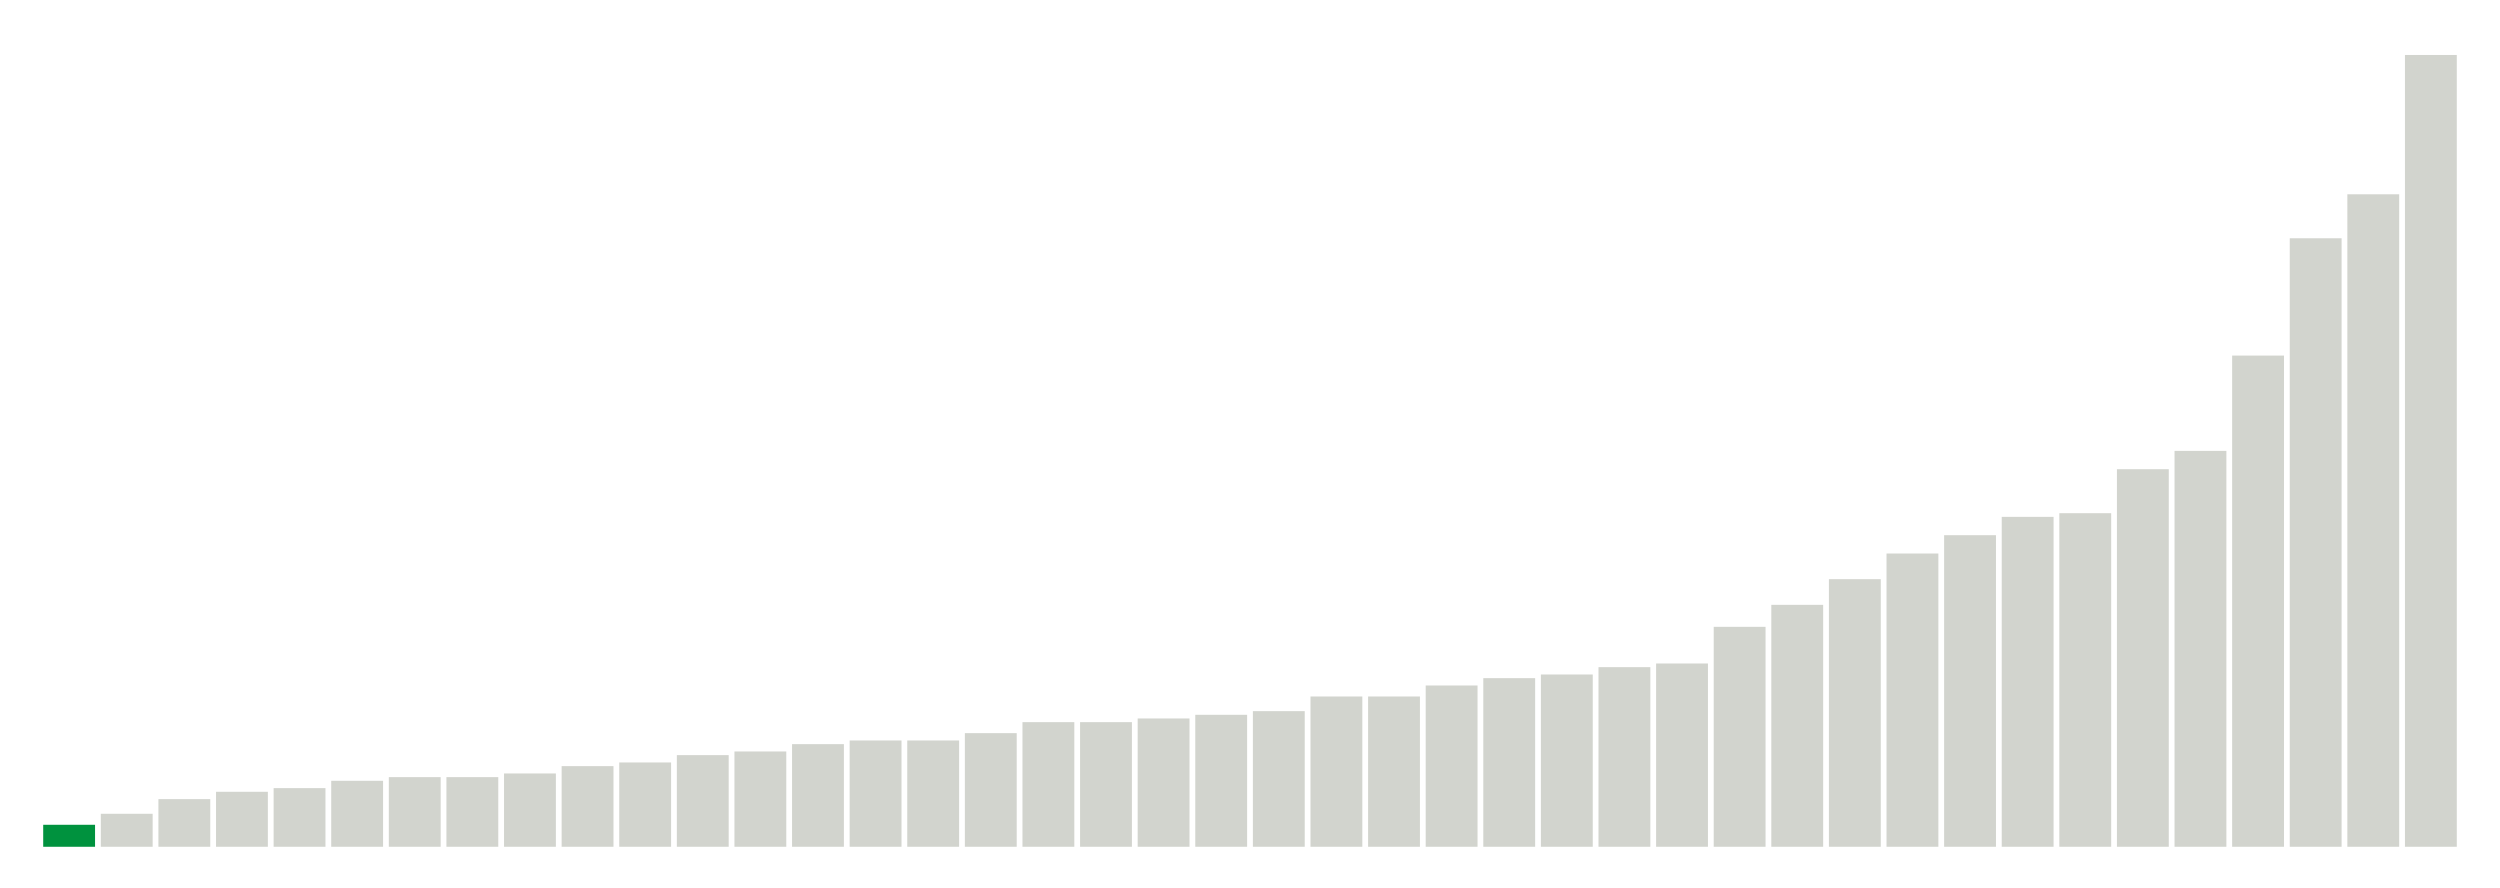
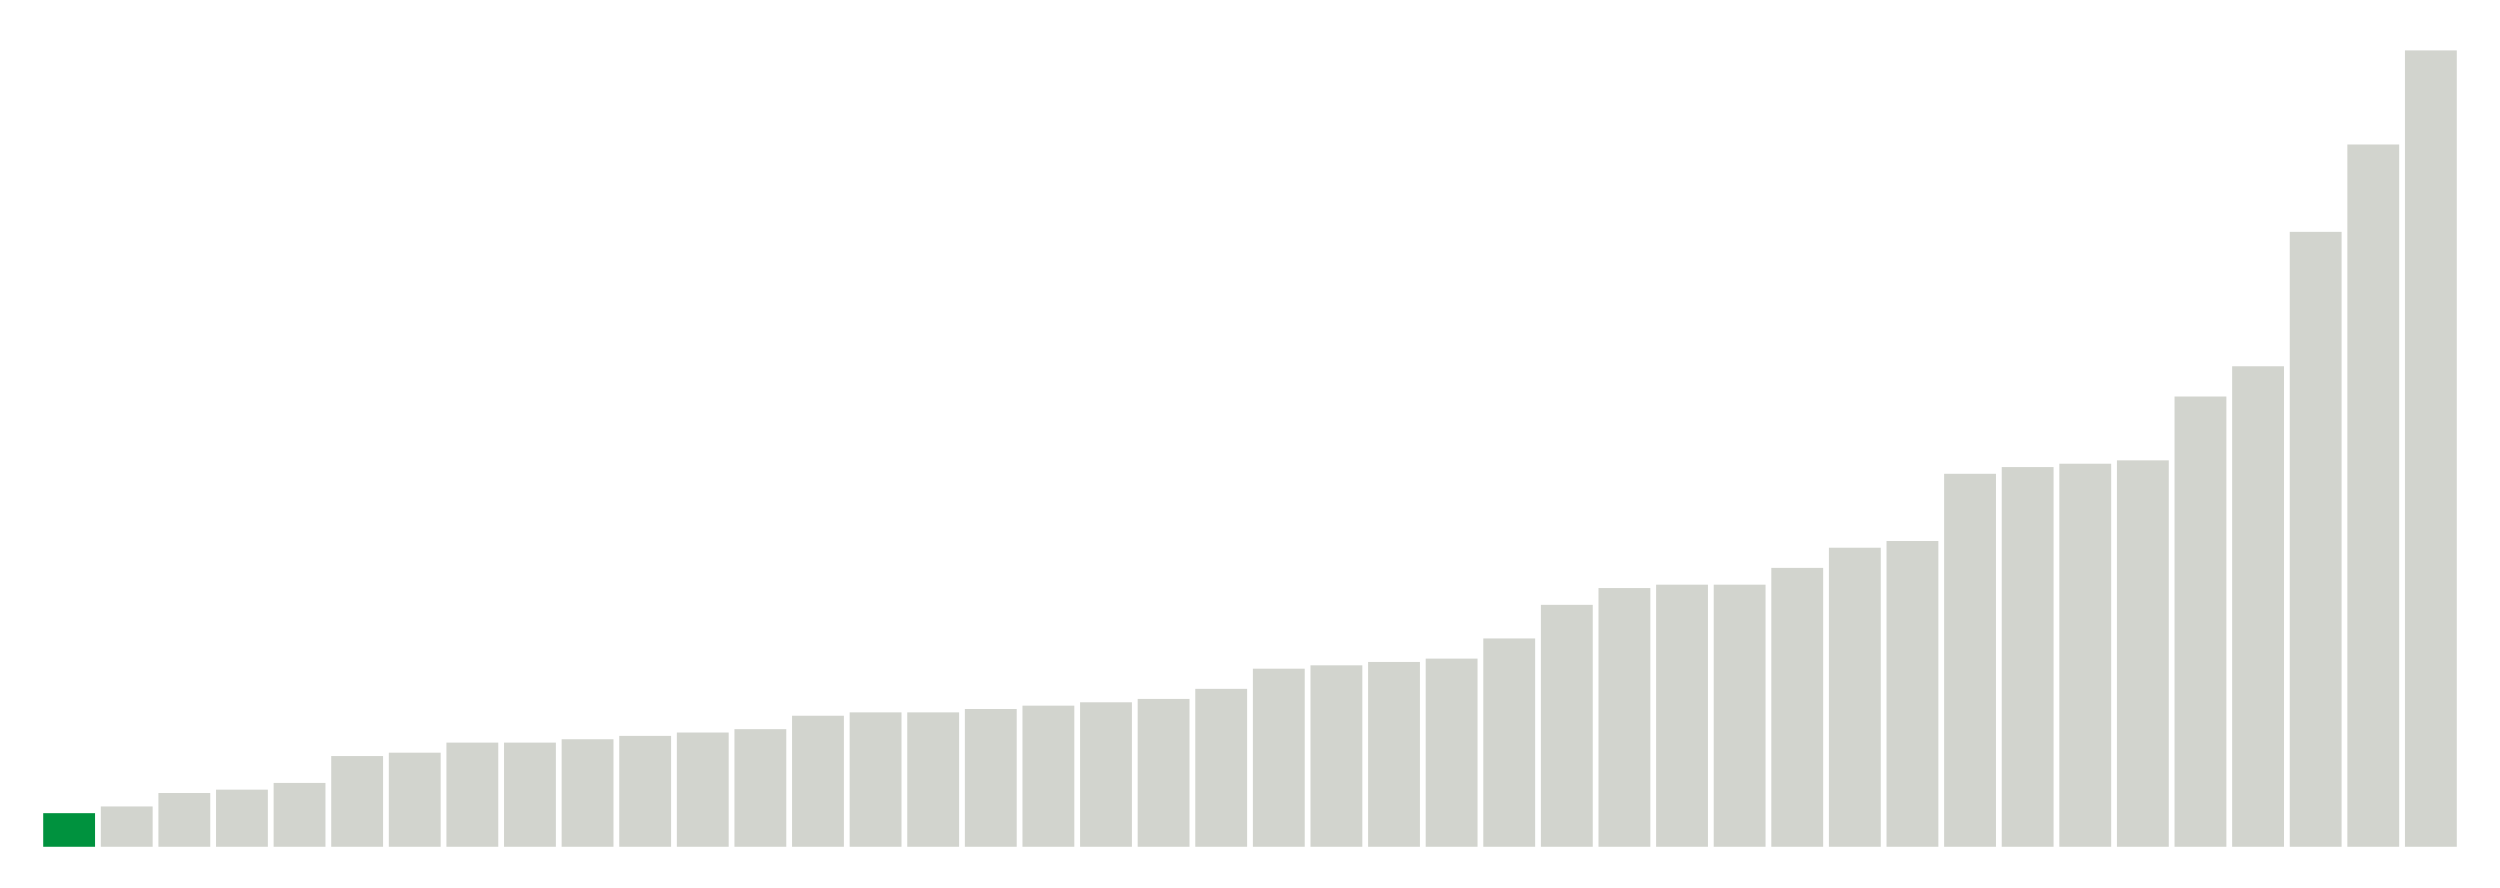
<svg xmlns="http://www.w3.org/2000/svg" version="1.1" class="marks" width="310" height="110">
  <g fill="none" stroke-miterlimit="10" transform="translate(5,5)">
    <g class="mark-group role-frame root" role="graphics-object" aria-roledescription="group mark container">
      <g transform="translate(0,0)">
        <path class="background" aria-hidden="true" d="M0,0h300v100h-300Z" stroke="#ddd" stroke-width="0" />
        <g>
          <g class="mark-rect role-mark marks" role="graphics-object" aria-roledescription="rect mark container">
-             <path aria-label="neighborhood: Greenwich Village - SoHo; unmodified_data_value_geo_entity: 0.6" role="graphics-symbol" aria-roledescription="bar" d="M0.357,97.273h6.429v2.727h-6.429Z" fill="#00923E" />
-             <path aria-label="neighborhood: Bayside - Little Neck; unmodified_data_value_geo_entity: 0.9" role="graphics-symbol" aria-roledescription="bar" d="M7.5,95.909h6.429v4.091h-6.429Z" fill="#D2D4CE" />
-             <path aria-label="neighborhood: Bensonhurst - Bay Ridge; unmodified_data_value_geo_entity: 1.3" role="graphics-symbol" aria-roledescription="bar" d="M14.643,94.091h6.429v5.909h-6.429Z" fill="#D2D4CE" />
-             <path aria-label="neighborhood: Gramercy Park - Murray Hill; unmodified_data_value_geo_entity: 1.5" role="graphics-symbol" aria-roledescription="bar" d="M21.786,93.182h6.429v6.818h-6.429Z" fill="#D2D4CE" />
-             <path aria-label="neighborhood: Upper East Side; unmodified_data_value_geo_entity: 1.6" role="graphics-symbol" aria-roledescription="bar" d="M28.929,92.727h6.429v7.273h-6.429Z" fill="#D2D4CE" />
-             <path aria-label="neighborhood: South Beach - Tottenville; unmodified_data_value_geo_entity: 1.8" role="graphics-symbol" aria-roledescription="bar" d="M36.071,91.818h6.429v8.182h-6.429Z" fill="#D2D4CE" />
-             <path aria-label="neighborhood: Lower Manhattan; unmodified_data_value_geo_entity: 1.9" role="graphics-symbol" aria-roledescription="bar" d="M43.214,91.364h6.429v8.636h-6.429Z" fill="#D2D4CE" />
-             <path aria-label="neighborhood: Flushing - Clearview; unmodified_data_value_geo_entity: 1.9" role="graphics-symbol" aria-roledescription="bar" d="M50.357,91.364h6.429v8.636h-6.429Z" fill="#D2D4CE" />
-             <path aria-label="neighborhood: Borough Park; unmodified_data_value_geo_entity: 2" role="graphics-symbol" aria-roledescription="bar" d="M57.5,90.909h6.429v9.091h-6.429Z" fill="#D2D4CE" />
-             <path aria-label="neighborhood: Ridgewood - Forest Hills; unmodified_data_value_geo_entity: 2.2" role="graphics-symbol" aria-roledescription="bar" d="M64.643,90h6.429v10h-6.429Z" fill="#D2D4CE" />
-             <path aria-label="neighborhood: Upper West Side; unmodified_data_value_geo_entity: 2.3" role="graphics-symbol" aria-roledescription="bar" d="M71.786,89.545h6.429v10.455h-6.429Z" fill="#D2D4CE" />
-             <path aria-label="neighborhood: Long Island City - Astoria; unmodified_data_value_geo_entity: 2.5" role="graphics-symbol" aria-roledescription="bar" d="M78.929,88.636h6.429v11.364h-6.429Z" fill="#D2D4CE" />
-             <path aria-label="neighborhood: Willowbrook; unmodified_data_value_geo_entity: 2.6" role="graphics-symbol" aria-roledescription="bar" d="M86.071,88.182h6.429v11.818h-6.429Z" fill="#D2D4CE" />
-             <path aria-label="neighborhood: Fresh Meadows; unmodified_data_value_geo_entity: 2.8" role="graphics-symbol" aria-roledescription="bar" d="M93.214,87.273h6.429v12.727h-6.429Z" fill="#D2D4CE" />
-             <path aria-label="neighborhood: Greenpoint; unmodified_data_value_geo_entity: 2.9" role="graphics-symbol" aria-roledescription="bar" d="M100.357,86.818h6.429v13.182h-6.429Z" fill="#D2D4CE" />
-             <path aria-label="neighborhood: West Queens; unmodified_data_value_geo_entity: 2.9" role="graphics-symbol" aria-roledescription="bar" d="M107.5,86.818h6.429v13.182h-6.429Z" fill="#D2D4CE" />
-             <path aria-label="neighborhood: Chelsea - Clinton; unmodified_data_value_geo_entity: 3.1" role="graphics-symbol" aria-roledescription="bar" d="M114.643,85.909h6.429v14.091h-6.429Z" fill="#D2D4CE" />
-             <path aria-label="neighborhood: Kingsbridge - Riverdale; unmodified_data_value_geo_entity: 3.4" role="graphics-symbol" aria-roledescription="bar" d="M121.786,84.545h6.429v15.455h-6.429Z" fill="#D2D4CE" />
-             <path aria-label="neighborhood: Union Square - Lower East Side; unmodified_data_value_geo_entity: 3.4" role="graphics-symbol" aria-roledescription="bar" d="M128.929,84.545h6.429v15.455h-6.429Z" fill="#D2D4CE" />
-             <path aria-label="neighborhood: Coney Island - Sheepshead Bay; unmodified_data_value_geo_entity: 3.5" role="graphics-symbol" aria-roledescription="bar" d="M136.071,84.091h6.429v15.909h-6.429Z" fill="#D2D4CE" />
-             <path aria-label="neighborhood: Southwest Queens; unmodified_data_value_geo_entity: 3.6" role="graphics-symbol" aria-roledescription="bar" d="M143.214,83.636h6.429v16.364h-6.429Z" fill="#D2D4CE" />
-             <path aria-label="neighborhood: Sunset Park; unmodified_data_value_geo_entity: 3.7" role="graphics-symbol" aria-roledescription="bar" d="M150.357,83.182h6.429v16.818h-6.429Z" fill="#D2D4CE" />
-             <path aria-label="neighborhood: Downtown - Heights - Slope; unmodified_data_value_geo_entity: 4.1" role="graphics-symbol" aria-roledescription="bar" d="M157.5,81.364h6.429v18.636h-6.429Z" fill="#D2D4CE" />
-             <path aria-label="neighborhood: Southeast Queens; unmodified_data_value_geo_entity: 4.1" role="graphics-symbol" aria-roledescription="bar" d="M164.643,81.364h6.429v18.636h-6.429Z" fill="#D2D4CE" />
-             <path aria-label="neighborhood: Port Richmond; unmodified_data_value_geo_entity: 4.4" role="graphics-symbol" aria-roledescription="bar" d="M171.786,80h6.429v20h-6.429Z" fill="#D2D4CE" />
-             <path aria-label="neighborhood: Jamaica; unmodified_data_value_geo_entity: 4.6" role="graphics-symbol" aria-roledescription="bar" d="M178.929,79.091h6.429v20.909h-6.429Z" fill="#D2D4CE" />
-             <path aria-label="neighborhood: Washington Heights; unmodified_data_value_geo_entity: 4.7" role="graphics-symbol" aria-roledescription="bar" d="M186.071,78.636h6.429v21.364h-6.429Z" fill="#D2D4CE" />
-             <path aria-label="neighborhood: Rockaways; unmodified_data_value_geo_entity: 4.9" role="graphics-symbol" aria-roledescription="bar" d="M193.214,77.727h6.429v22.273h-6.429Z" fill="#D2D4CE" />
-             <path aria-label="neighborhood: Canarsie - Flatlands; unmodified_data_value_geo_entity: 5" role="graphics-symbol" aria-roledescription="bar" d="M200.357,77.273h6.429v22.727h-6.429Z" fill="#D2D4CE" />
-             <path aria-label="neighborhood: Stapleton - St. George; unmodified_data_value_geo_entity: 6" role="graphics-symbol" aria-roledescription="bar" d="M207.5,72.727h6.429v27.273h-6.429Z" fill="#D2D4CE" />
-             <path aria-label="neighborhood: East Flatbush - Flatbush; unmodified_data_value_geo_entity: 6.6" role="graphics-symbol" aria-roledescription="bar" d="M214.643,70h6.429v30h-6.429Z" fill="#D2D4CE" />
-             <path aria-label="neighborhood: Williamsburg - Bushwick; unmodified_data_value_geo_entity: 7.3" role="graphics-symbol" aria-roledescription="bar" d="M221.786,66.818h6.429v33.182h-6.429Z" fill="#D2D4CE" />
-             <path aria-label="neighborhood: Bedford Stuyvesant - Crown Heights; unmodified_data_value_geo_entity: 8" role="graphics-symbol" aria-roledescription="bar" d="M228.929,63.636h6.429v36.364h-6.429Z" fill="#D2D4CE" />
-             <path aria-label="neighborhood: East New York; unmodified_data_value_geo_entity: 8.5" role="graphics-symbol" aria-roledescription="bar" d="M236.071,61.364h6.429v38.636h-6.429Z" fill="#D2D4CE" />
-             <path aria-label="neighborhood: Northeast Bronx; unmodified_data_value_geo_entity: 9" role="graphics-symbol" aria-roledescription="bar" d="M243.214,59.091h6.429v40.909h-6.429Z" fill="#D2D4CE" />
-             <path aria-label="neighborhood: Central Harlem - Morningside Heights; unmodified_data_value_geo_entity: 9.1" role="graphics-symbol" aria-roledescription="bar" d="M250.357,58.636h6.429v41.364h-6.429Z" fill="#D2D4CE" />
-             <path aria-label="neighborhood: East Harlem; unmodified_data_value_geo_entity: 10.3" role="graphics-symbol" aria-roledescription="bar" d="M257.5,53.182h6.429v46.818h-6.429Z" fill="#D2D4CE" />
-             <path aria-label="neighborhood: Pelham - Throgs Neck; unmodified_data_value_geo_entity: 10.8" role="graphics-symbol" aria-roledescription="bar" d="M264.643,50.909h6.429v49.091h-6.429Z" fill="#D2D4CE" />
-             <path aria-label="neighborhood: Fordham - Bronx Pk; unmodified_data_value_geo_entity: 13.4" role="graphics-symbol" aria-roledescription="bar" d="M271.786,39.091h6.429v60.909h-6.429Z" fill="#D2D4CE" />
-             <path aria-label="neighborhood: Crotona -Tremont; unmodified_data_value_geo_entity: 16.6" role="graphics-symbol" aria-roledescription="bar" d="M278.929,24.545h6.429v75.455h-6.429Z" fill="#D2D4CE" />
-             <path aria-label="neighborhood: High Bridge - Morrisania; unmodified_data_value_geo_entity: 17.8" role="graphics-symbol" aria-roledescription="bar" d="M286.071,19.091h6.429v80.909h-6.429Z" fill="#D2D4CE" />
-             <path aria-label="neighborhood: Hunts Point - Mott Haven; unmodified_data_value_geo_entity: 21.6" role="graphics-symbol" aria-roledescription="bar" d="M293.214,1.818h6.429v98.182h-6.429Z" fill="#D2D4CE" />
+             <path aria-label="neighborhood: Greenwich Village - SoHo; unmodified_data_value_geo_entity: 1" role="graphics-symbol" aria-roledescription="bar" d="M0.357,95.833h6.429v4.167h-6.429Z" fill="#00923E" />
+             <path aria-label="neighborhood: Upper East Side; unmodified_data_value_geo_entity: 1.2" role="graphics-symbol" aria-roledescription="bar" d="M7.5,95h6.429v5h-6.429Z" fill="#D2D4CE" />
+             <path aria-label="neighborhood: Borough Park; unmodified_data_value_geo_entity: 1.6" role="graphics-symbol" aria-roledescription="bar" d="M14.643,93.333h6.429v6.667h-6.429Z" fill="#D2D4CE" />
+             <path aria-label="neighborhood: Bensonhurst - Bay Ridge; unmodified_data_value_geo_entity: 1.7" role="graphics-symbol" aria-roledescription="bar" d="M21.786,92.917h6.429v7.083h-6.429Z" fill="#D2D4CE" />
+             <path aria-label="neighborhood: Gramercy Park - Murray Hill; unmodified_data_value_geo_entity: 1.9" role="graphics-symbol" aria-roledescription="bar" d="M28.929,92.083h6.429v7.917h-6.429Z" fill="#D2D4CE" />
+             <path aria-label="neighborhood: Flushing - Clearview; unmodified_data_value_geo_entity: 2.7" role="graphics-symbol" aria-roledescription="bar" d="M36.071,88.75h6.429v11.25h-6.429Z" fill="#D2D4CE" />
+             <path aria-label="neighborhood: South Beach - Tottenville; unmodified_data_value_geo_entity: 2.8" role="graphics-symbol" aria-roledescription="bar" d="M43.214,88.333h6.429v11.667h-6.429Z" fill="#D2D4CE" />
+             <path aria-label="neighborhood: Bayside - Little Neck; unmodified_data_value_geo_entity: 3.1" role="graphics-symbol" aria-roledescription="bar" d="M50.357,87.083h6.429v12.917h-6.429Z" fill="#D2D4CE" />
+             <path aria-label="neighborhood: Ridgewood - Forest Hills; unmodified_data_value_geo_entity: 3.1" role="graphics-symbol" aria-roledescription="bar" d="M57.5,87.083h6.429v12.917h-6.429Z" fill="#D2D4CE" />
+             <path aria-label="neighborhood: Lower Manhattan; unmodified_data_value_geo_entity: 3.2" role="graphics-symbol" aria-roledescription="bar" d="M64.643,86.667h6.429v13.333h-6.429Z" fill="#D2D4CE" />
+             <path aria-label="neighborhood: Chelsea - Clinton; unmodified_data_value_geo_entity: 3.3" role="graphics-symbol" aria-roledescription="bar" d="M71.786,86.25h6.429v13.75h-6.429Z" fill="#D2D4CE" />
+             <path aria-label="neighborhood: West Queens; unmodified_data_value_geo_entity: 3.4" role="graphics-symbol" aria-roledescription="bar" d="M78.929,85.833h6.429v14.167h-6.429Z" fill="#D2D4CE" />
+             <path aria-label="neighborhood: Long Island City - Astoria; unmodified_data_value_geo_entity: 3.5" role="graphics-symbol" aria-roledescription="bar" d="M86.071,85.417h6.429v14.583h-6.429Z" fill="#D2D4CE" />
+             <path aria-label="neighborhood: Coney Island - Sheepshead Bay; unmodified_data_value_geo_entity: 3.9" role="graphics-symbol" aria-roledescription="bar" d="M93.214,83.75h6.429v16.25h-6.429Z" fill="#D2D4CE" />
+             <path aria-label="neighborhood: Sunset Park; unmodified_data_value_geo_entity: 4" role="graphics-symbol" aria-roledescription="bar" d="M100.357,83.333h6.429v16.667h-6.429Z" fill="#D2D4CE" />
+             <path aria-label="neighborhood: Upper West Side; unmodified_data_value_geo_entity: 4" role="graphics-symbol" aria-roledescription="bar" d="M107.5,83.333h6.429v16.667h-6.429Z" fill="#D2D4CE" />
+             <path aria-label="neighborhood: Greenpoint; unmodified_data_value_geo_entity: 4.1" role="graphics-symbol" aria-roledescription="bar" d="M114.643,82.917h6.429v17.083h-6.429Z" fill="#D2D4CE" />
+             <path aria-label="neighborhood: Willowbrook; unmodified_data_value_geo_entity: 4.2" role="graphics-symbol" aria-roledescription="bar" d="M121.786,82.5h6.429v17.5h-6.429Z" fill="#D2D4CE" />
+             <path aria-label="neighborhood: Southwest Queens; unmodified_data_value_geo_entity: 4.3" role="graphics-symbol" aria-roledescription="bar" d="M128.929,82.083h6.429v17.917h-6.429Z" fill="#D2D4CE" />
+             <path aria-label="neighborhood: Union Square - Lower East Side; unmodified_data_value_geo_entity: 4.4" role="graphics-symbol" aria-roledescription="bar" d="M136.071,81.667h6.429v18.333h-6.429Z" fill="#D2D4CE" />
+             <path aria-label="neighborhood: Fresh Meadows; unmodified_data_value_geo_entity: 4.7" role="graphics-symbol" aria-roledescription="bar" d="M143.214,80.417h6.429v19.583h-6.429Z" fill="#D2D4CE" />
+             <path aria-label="neighborhood: Downtown - Heights - Slope; unmodified_data_value_geo_entity: 5.3" role="graphics-symbol" aria-roledescription="bar" d="M150.357,77.917h6.429v22.083h-6.429Z" fill="#D2D4CE" />
+             <path aria-label="neighborhood: Southeast Queens; unmodified_data_value_geo_entity: 5.4" role="graphics-symbol" aria-roledescription="bar" d="M157.5,77.5h6.429v22.5h-6.429Z" fill="#D2D4CE" />
+             <path aria-label="neighborhood: Canarsie - Flatlands; unmodified_data_value_geo_entity: 5.5" role="graphics-symbol" aria-roledescription="bar" d="M164.643,77.083h6.429v22.917h-6.429Z" fill="#D2D4CE" />
+             <path aria-label="neighborhood: Kingsbridge - Riverdale; unmodified_data_value_geo_entity: 5.6" role="graphics-symbol" aria-roledescription="bar" d="M171.786,76.667h6.429v23.333h-6.429Z" fill="#D2D4CE" />
+             <path aria-label="neighborhood: Washington Heights; unmodified_data_value_geo_entity: 6.2" role="graphics-symbol" aria-roledescription="bar" d="M178.929,74.167h6.429v25.833h-6.429Z" fill="#D2D4CE" />
+             <path aria-label="neighborhood: East Flatbush - Flatbush; unmodified_data_value_geo_entity: 7.2" role="graphics-symbol" aria-roledescription="bar" d="M186.071,70h6.429v30h-6.429Z" fill="#D2D4CE" />
+             <path aria-label="neighborhood: Rockaways; unmodified_data_value_geo_entity: 7.7" role="graphics-symbol" aria-roledescription="bar" d="M193.214,67.917h6.429v32.083h-6.429Z" fill="#D2D4CE" />
+             <path aria-label="neighborhood: East New York; unmodified_data_value_geo_entity: 7.8" role="graphics-symbol" aria-roledescription="bar" d="M200.357,67.5h6.429v32.5h-6.429Z" fill="#D2D4CE" />
+             <path aria-label="neighborhood: Jamaica; unmodified_data_value_geo_entity: 7.8" role="graphics-symbol" aria-roledescription="bar" d="M207.5,67.5h6.429v32.5h-6.429Z" fill="#D2D4CE" />
+             <path aria-label="neighborhood: Bedford Stuyvesant - Crown Heights; unmodified_data_value_geo_entity: 8.3" role="graphics-symbol" aria-roledescription="bar" d="M214.643,65.417h6.429v34.583h-6.429Z" fill="#D2D4CE" />
+             <path aria-label="neighborhood: Stapleton - St. George; unmodified_data_value_geo_entity: 8.9" role="graphics-symbol" aria-roledescription="bar" d="M221.786,62.917h6.429v37.083h-6.429Z" fill="#D2D4CE" />
+             <path aria-label="neighborhood: Williamsburg - Bushwick; unmodified_data_value_geo_entity: 9.1" role="graphics-symbol" aria-roledescription="bar" d="M228.929,62.083h6.429v37.917h-6.429Z" fill="#D2D4CE" />
+             <path aria-label="neighborhood: East Harlem; unmodified_data_value_geo_entity: 11.1" role="graphics-symbol" aria-roledescription="bar" d="M236.071,53.75h6.429v46.25h-6.429Z" fill="#D2D4CE" />
+             <path aria-label="neighborhood: Central Harlem - Morningside Heights; unmodified_data_value_geo_entity: 11.3" role="graphics-symbol" aria-roledescription="bar" d="M243.214,52.917h6.429v47.083h-6.429Z" fill="#D2D4CE" />
+             <path aria-label="neighborhood: Northeast Bronx; unmodified_data_value_geo_entity: 11.4" role="graphics-symbol" aria-roledescription="bar" d="M250.357,52.5h6.429v47.5h-6.429Z" fill="#D2D4CE" />
+             <path aria-label="neighborhood: Port Richmond; unmodified_data_value_geo_entity: 11.5" role="graphics-symbol" aria-roledescription="bar" d="M257.5,52.083h6.429v47.917h-6.429Z" fill="#D2D4CE" />
+             <path aria-label="neighborhood: Pelham - Throgs Neck; unmodified_data_value_geo_entity: 13.4" role="graphics-symbol" aria-roledescription="bar" d="M264.643,44.167h6.429v55.833h-6.429Z" fill="#D2D4CE" />
+             <path aria-label="neighborhood: Fordham - Bronx Pk; unmodified_data_value_geo_entity: 14.3" role="graphics-symbol" aria-roledescription="bar" d="M271.786,40.417h6.429v59.583h-6.429Z" fill="#D2D4CE" />
+             <path aria-label="neighborhood: High Bridge - Morrisania; unmodified_data_value_geo_entity: 18.3" role="graphics-symbol" aria-roledescription="bar" d="M278.929,23.75h6.429v76.25h-6.429Z" fill="#D2D4CE" />
+             <path aria-label="neighborhood: Crotona -Tremont; unmodified_data_value_geo_entity: 20.9" role="graphics-symbol" aria-roledescription="bar" d="M286.071,12.917h6.429v87.083h-6.429Z" fill="#D2D4CE" />
+             <path aria-label="neighborhood: Hunts Point - Mott Haven; unmodified_data_value_geo_entity: 23.7" role="graphics-symbol" aria-roledescription="bar" d="M293.214,1.25h6.429v98.75h-6.429Z" fill="#D2D4CE" />
          </g>
        </g>
        <path class="foreground" aria-hidden="true" d="" display="none" />
      </g>
    </g>
  </g>
</svg>
